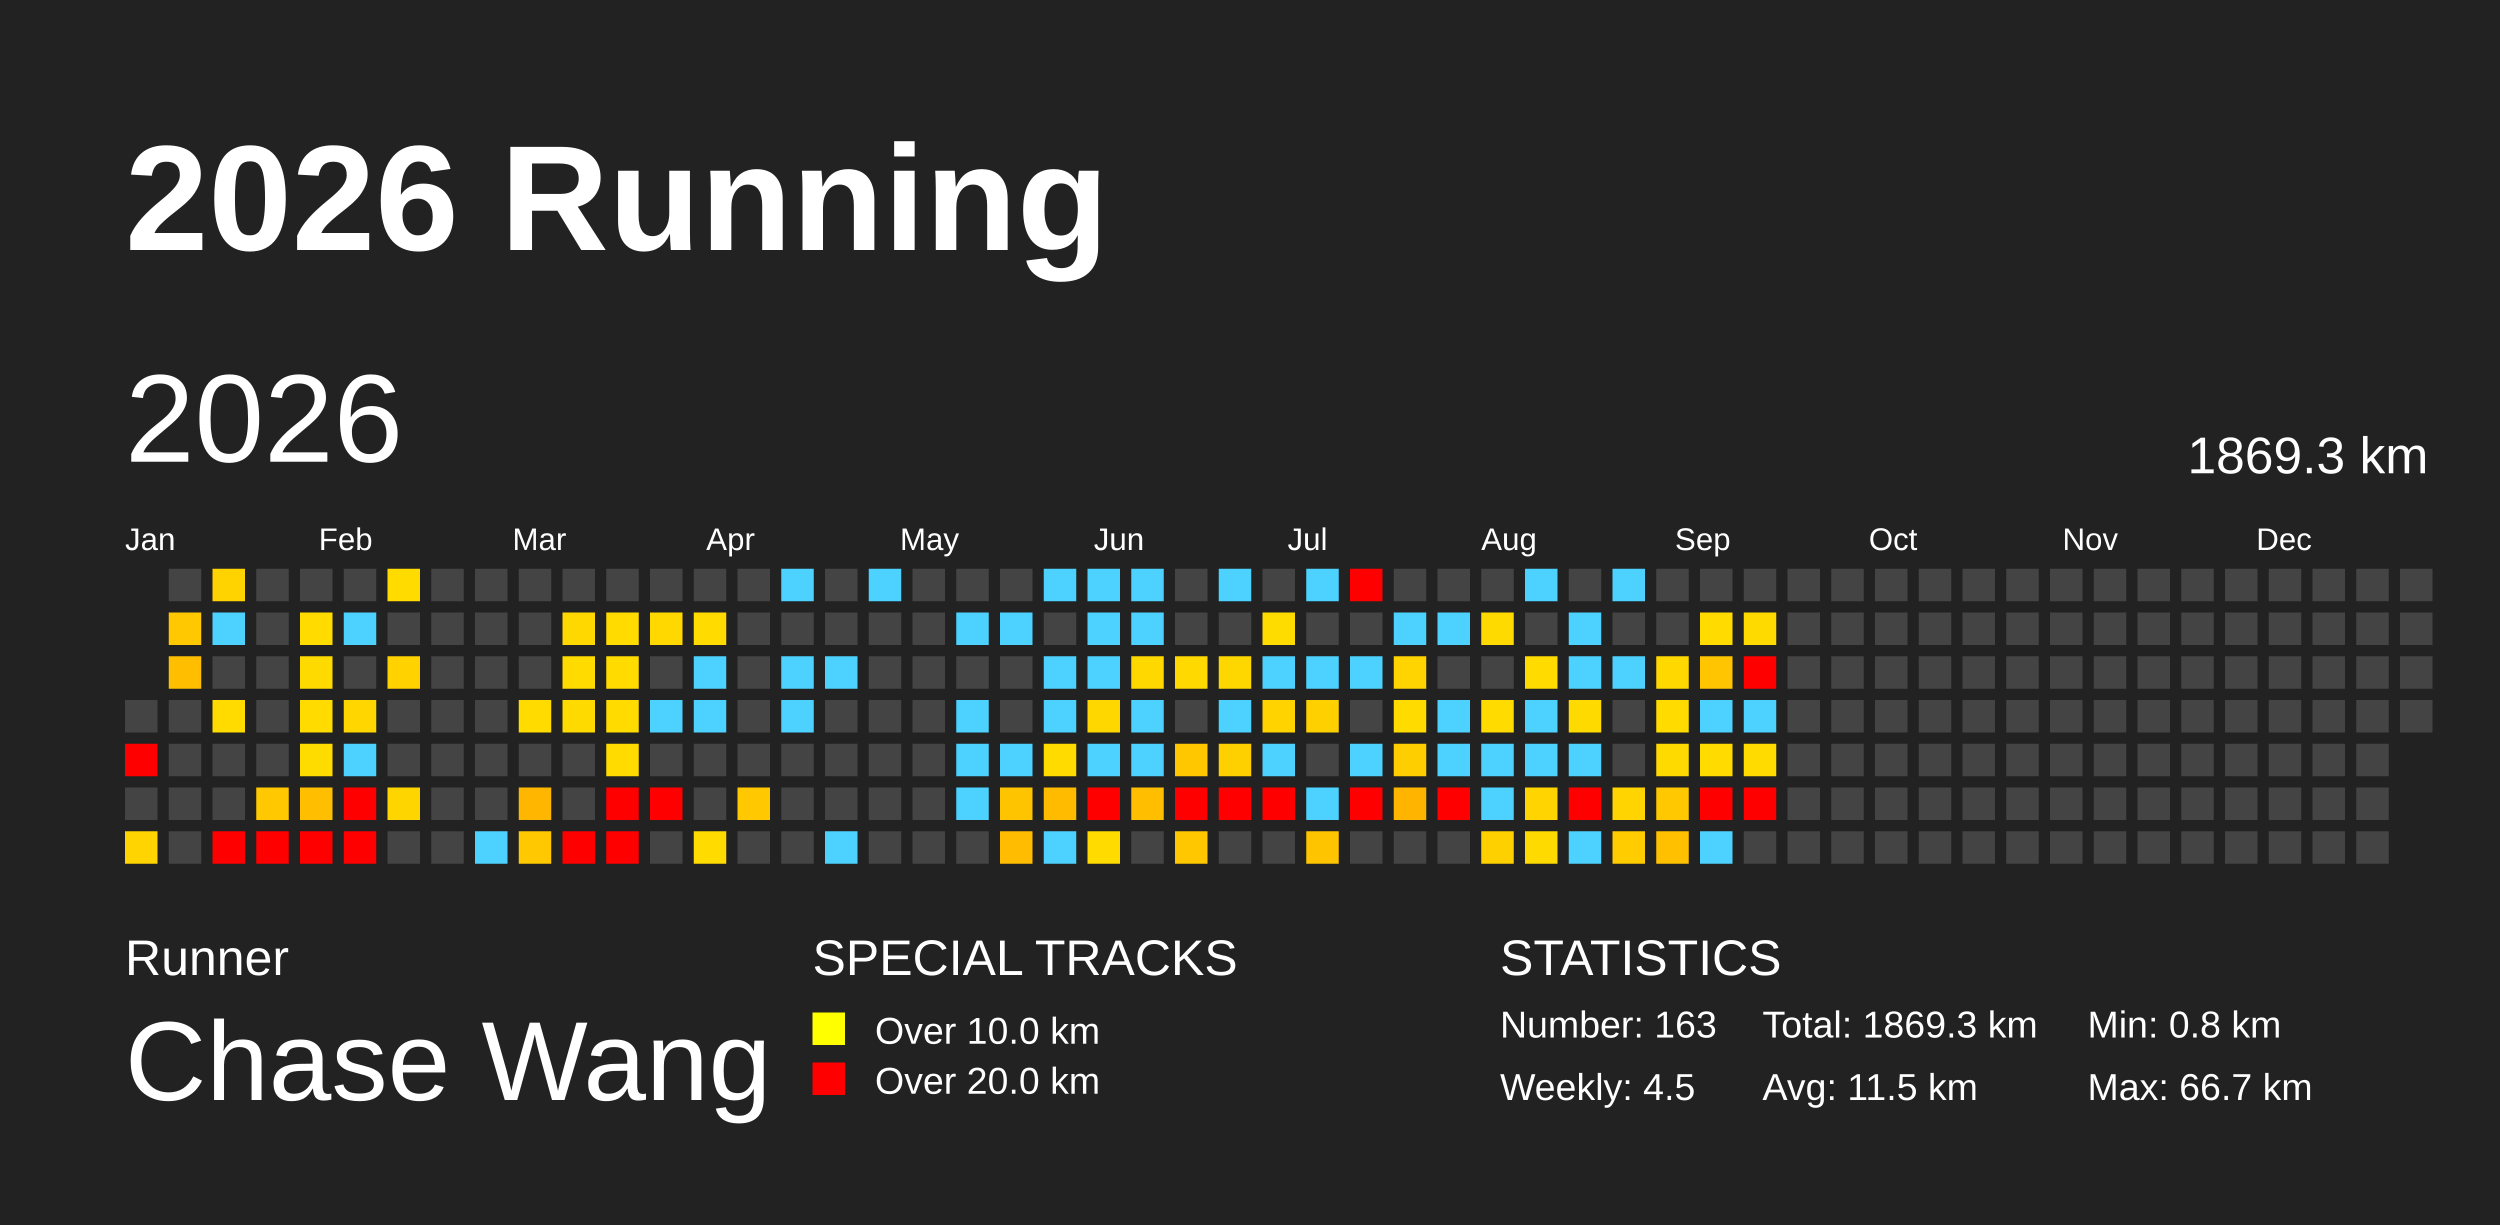
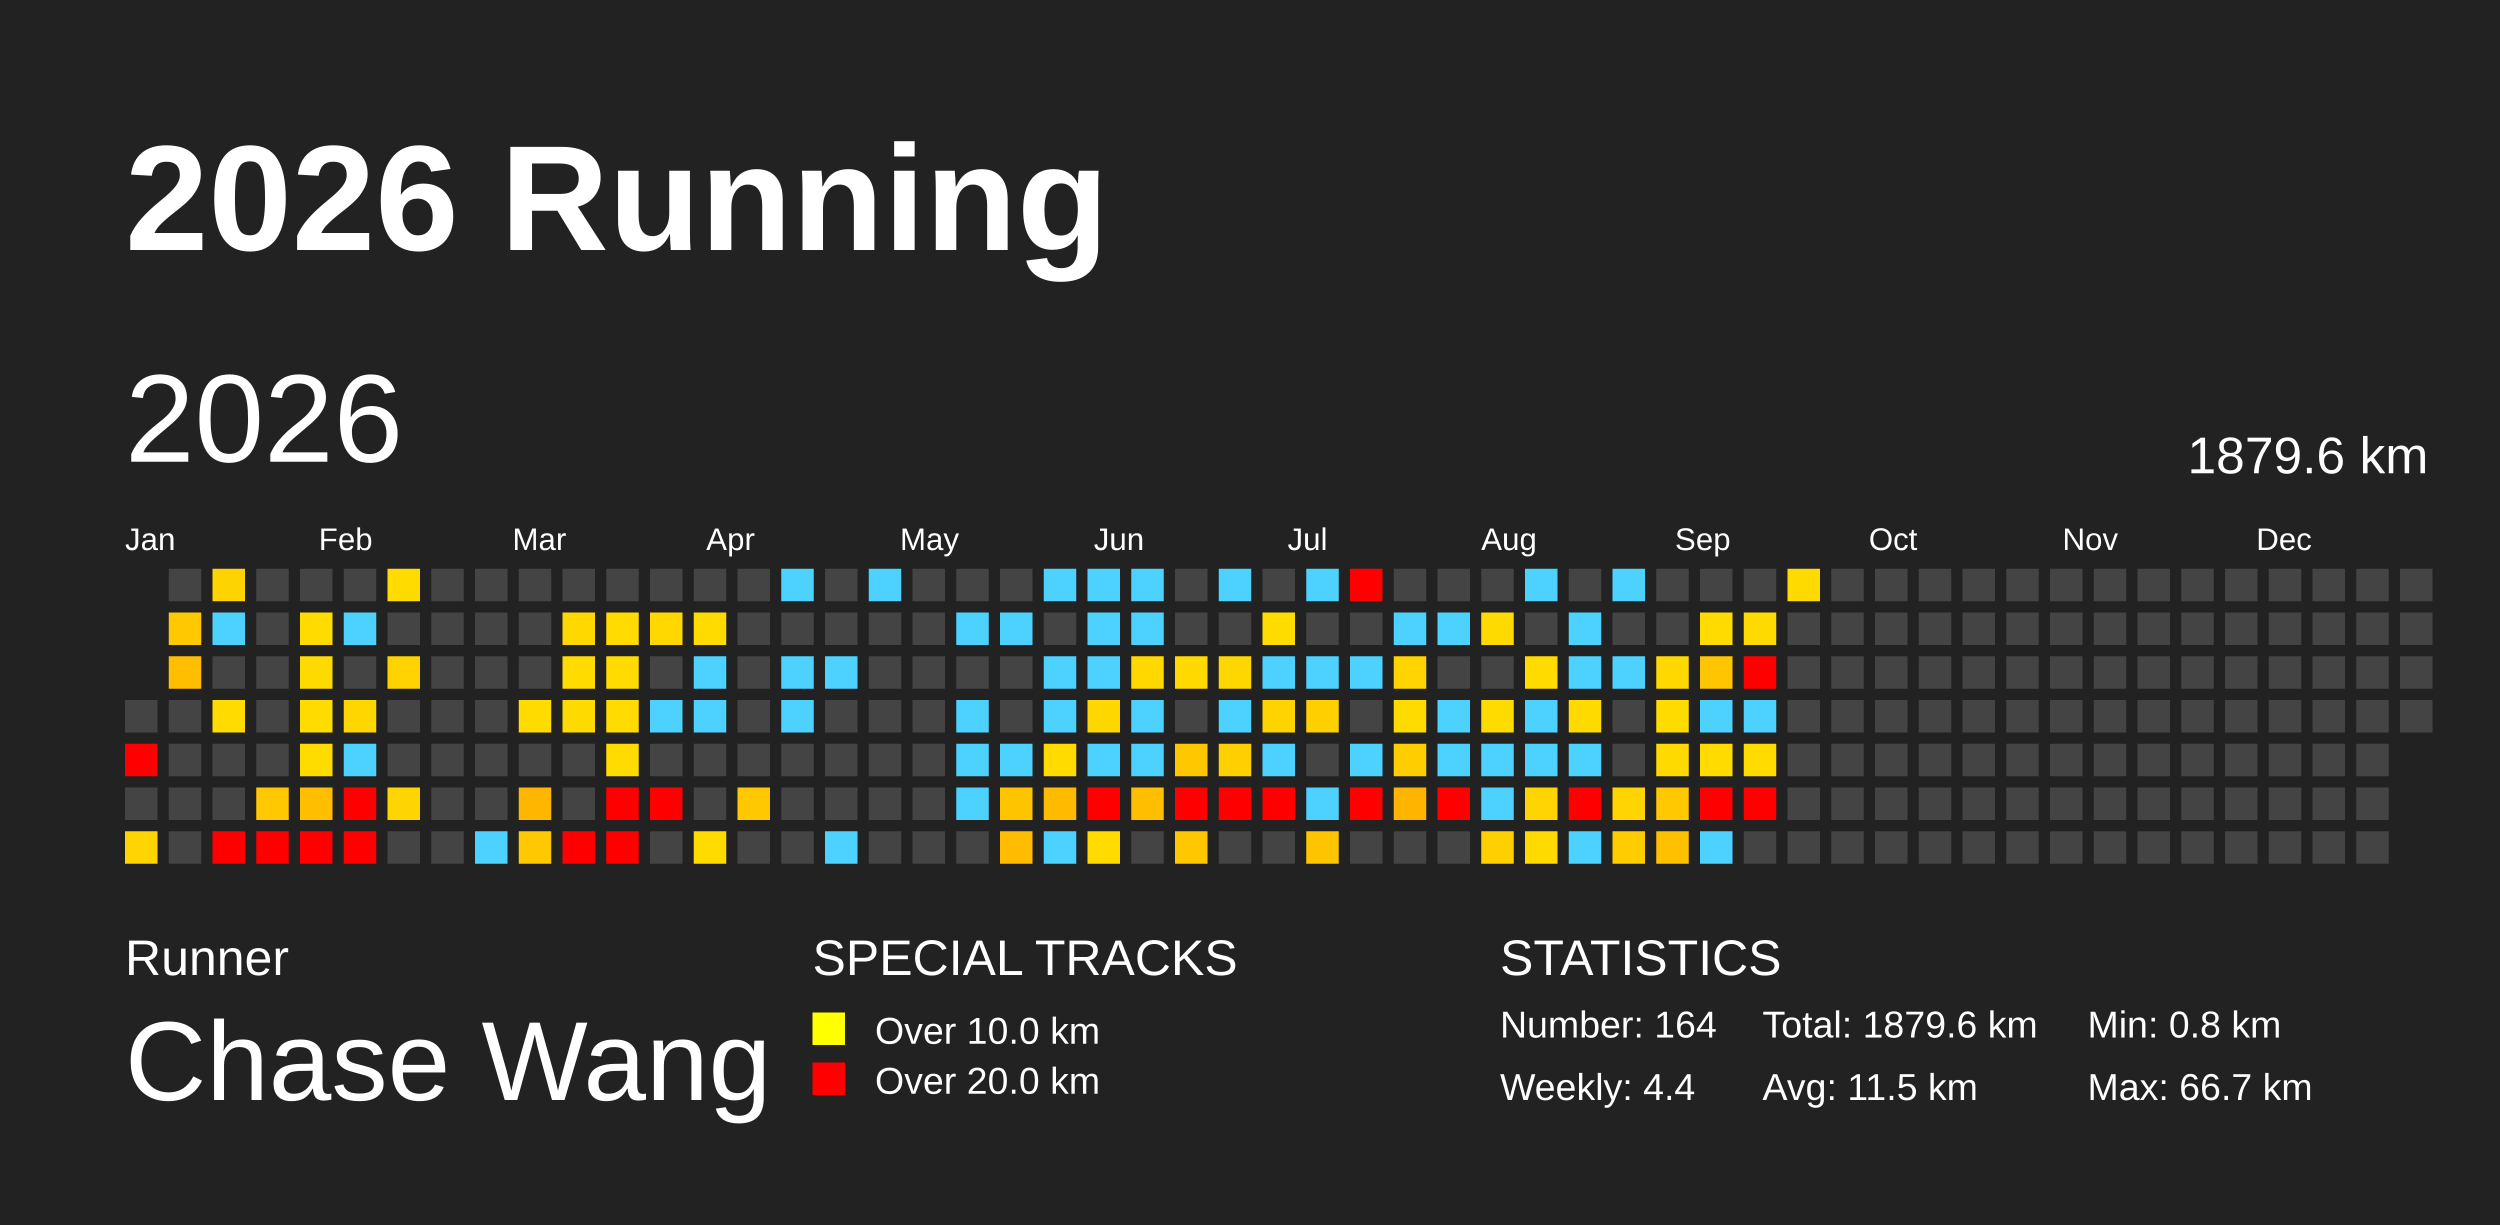
<svg xmlns="http://www.w3.org/2000/svg" baseProfile="full" height="98mm" version="1.1" viewBox="0,0,200,98" width="200mm">
  <defs>
    <pattern height="2" id="indoor-stripe" patternUnits="userSpaceOnUse" width="2">
      <line stroke="white" stroke-opacity="0.45" stroke-width="0.5" x1="0" x2="2" y1="2" y2="0" />
    </pattern>
  </defs>
  <rect fill="#222222" height="98" width="200" x="0" y="0" />
  <text fill="#FFFFFF" style="font-size:12px; font-family:Arial; font-weight:bold;" x="10" y="20">2026 Running</text>
  <text fill="#FFFFFF" style="font-size:4px; font-family:Arial" x="10" y="78">Runner</text>
  <text fill="#FFFFFF" style="font-size:9px; font-family:Arial" x="10" y="88">Chase Wang</text>
  <text fill="#FFFFFF" style="font-size:4px; font-family:Arial" x="65" y="78">SPECIAL TRACKS</text>
  <rect fill="yellow" height="2.6" width="2.6" x="65" y="81" />
  <text fill="#FFFFFF" style="font-size:3px; font-family:Arial" x="70" y="83.5">Over 10.0 km</text>
  <rect fill="red" height="2.6" width="2.6" x="65" y="85" />
  <text fill="#FFFFFF" style="font-size:3px; font-family:Arial" x="70" y="87.5">Over 20.0 km</text>
  <text fill="#FFFFFF" style="font-size:4px; font-family:Arial" x="120" y="78">STATISTICS</text>
-   <text fill="#FFFFFF" style="font-size:3px; font-family:Arial" x="120" y="83">Number: 163</text>
-   <text fill="#FFFFFF" style="font-size:3px; font-family:Arial" x="120" y="88">Weekly: 4.5</text>
-   <text fill="#FFFFFF" style="font-size:3px; font-family:Arial" x="141" y="83">Total: 1869.3 km</text>
+   <text fill="#FFFFFF" style="font-size:3px; font-family:Arial" x="120" y="83">Number: 164</text>
+   <text fill="#FFFFFF" style="font-size:3px; font-family:Arial" x="120" y="88">Weekly: 4.4</text>
+   <text fill="#FFFFFF" style="font-size:3px; font-family:Arial" x="141" y="83">Total: 1879.6 km</text>
  <text fill="#FFFFFF" style="font-size:3px; font-family:Arial" x="141" y="88">Avg: 11.5 km</text>
  <text fill="#FFFFFF" style="font-size:3px; font-family:Arial" x="167" y="83">Min: 0.8 km</text>
  <text fill="#FFFFFF" style="font-size:3px; font-family:Arial" x="167" y="88">Max: 66.7 km</text>
  <text dominant-baseline="hanging" fill="#FFFFFF" style="font-size:10.0px; font-family:Arial;" x="10" y="30">2026</text>
-   <text dominant-baseline="hanging" fill="#FFFFFF" style="font-size:4.125px; font-family:Arial;" x="175" y="35">1869.3 km</text>
+   <text dominant-baseline="hanging" fill="#FFFFFF" style="font-size:4.125px; font-family:Arial;" x="175" y="35">1879.6 km</text>
  <text fill="#FFFFFF" style="font-size:2.5px; font-family:Arial" x="10.0" y="44">Jan</text>
  <text fill="#FFFFFF" style="font-size:2.5px; font-family:Arial" x="25.5" y="44">Feb</text>
  <text fill="#FFFFFF" style="font-size:2.5px; font-family:Arial" x="41.0" y="44">Mar</text>
  <text fill="#FFFFFF" style="font-size:2.5px; font-family:Arial" x="56.5" y="44">Apr</text>
  <text fill="#FFFFFF" style="font-size:2.5px; font-family:Arial" x="72.0" y="44">May</text>
  <text fill="#FFFFFF" style="font-size:2.5px; font-family:Arial" x="87.5" y="44">Jun</text>
  <text fill="#FFFFFF" style="font-size:2.5px; font-family:Arial" x="103.0" y="44">Jul</text>
  <text fill="#FFFFFF" style="font-size:2.5px; font-family:Arial" x="118.5" y="44">Aug</text>
  <text fill="#FFFFFF" style="font-size:2.5px; font-family:Arial" x="134.0" y="44">Sep</text>
  <text fill="#FFFFFF" style="font-size:2.5px; font-family:Arial" x="149.5" y="44">Oct</text>
  <text fill="#FFFFFF" style="font-size:2.5px; font-family:Arial" x="165.0" y="44">Nov</text>
  <text fill="#FFFFFF" style="font-size:2.5px; font-family:Arial" x="180.5" y="44">Dec</text>
  <rect fill="#444444" height="2.6" width="2.6" x="10.0" y="56.0" />
  <rect fill="red" height="2.6" width="2.6" x="10.0" y="59.5" />
  <rect fill="#444444" height="2.6" width="2.6" x="10.0" y="63.0" />
  <rect fill="#ffd400" height="2.6" width="2.6" x="10.0" y="66.5" />
  <rect fill="#444444" height="2.6" width="2.6" x="13.5" y="45.5" />
  <rect fill="#ffc800" height="2.6" width="2.6" x="13.5" y="49.0" />
  <rect fill="#ffbf00" height="2.6" width="2.6" x="13.5" y="52.5" />
  <rect fill="#444444" height="2.6" width="2.6" x="13.5" y="56.0" />
  <rect fill="#444444" height="2.6" width="2.6" x="13.5" y="59.5" />
  <rect fill="#444444" height="2.6" width="2.6" x="13.5" y="63.0" />
  <rect fill="#444444" height="2.6" width="2.6" x="13.5" y="66.5" />
  <rect fill="#ffd300" height="2.6" width="2.6" x="17.0" y="45.5" />
  <rect fill="#4dd2ff" height="2.6" width="2.6" x="17.0" y="49.0" />
  <rect fill="#444444" height="2.6" width="2.6" x="17.0" y="52.5" />
  <rect fill="#ffdb00" height="2.6" width="2.6" x="17.0" y="56.0" />
  <rect fill="#444444" height="2.6" width="2.6" x="17.0" y="59.5" />
  <rect fill="#444444" height="2.6" width="2.6" x="17.0" y="63.0" />
  <rect fill="red" height="2.6" width="2.6" x="17.0" y="66.5" />
  <rect fill="#444444" height="2.6" width="2.6" x="20.5" y="45.5" />
  <rect fill="#444444" height="2.6" width="2.6" x="20.5" y="49.0" />
  <rect fill="#444444" height="2.6" width="2.6" x="20.5" y="52.5" />
  <rect fill="#444444" height="2.6" width="2.6" x="20.5" y="56.0" />
  <rect fill="#444444" height="2.6" width="2.6" x="20.5" y="59.5" />
  <rect fill="#ffc800" height="2.6" width="2.6" x="20.5" y="63.0" />
  <rect fill="red" height="2.6" width="2.6" x="20.5" y="66.5" />
  <rect fill="#444444" height="2.6" width="2.6" x="24.0" y="45.5" />
  <rect fill="#ffdb00" height="2.6" width="2.6" x="24.0" y="49.0" />
  <rect fill="#ffda00" height="2.6" width="2.6" x="24.0" y="52.5" />
  <rect fill="#ffdb00" height="2.6" width="2.6" x="24.0" y="56.0" />
  <rect fill="#ffdc00" height="2.6" width="2.6" x="24.0" y="59.5" />
  <rect fill="#ffbe00" height="2.6" width="2.6" x="24.0" y="63.0" />
  <rect fill="red" height="2.6" width="2.6" x="24.0" y="66.5" />
  <rect fill="#444444" height="2.6" width="2.6" x="27.5" y="45.5" />
  <rect fill="#4dd2ff" height="2.6" width="2.6" x="27.5" y="49.0" />
  <rect fill="#444444" height="2.6" width="2.6" x="27.5" y="52.5" />
  <rect fill="#ffd600" height="2.6" width="2.6" x="27.5" y="56.0" />
  <rect fill="#4dd2ff" height="2.6" width="2.6" x="27.5" y="59.5" />
  <rect fill="red" height="2.6" width="2.6" x="27.5" y="63.0" />
  <rect fill="red" height="2.6" width="2.6" x="27.5" y="66.5" />
  <rect fill="#ffdb00" height="2.6" width="2.6" x="31.0" y="45.5" />
  <rect fill="#444444" height="2.6" width="2.6" x="31.0" y="49.0" />
  <rect fill="#ffd200" height="2.6" width="2.6" x="31.0" y="52.5" />
  <rect fill="#444444" height="2.6" width="2.6" x="31.0" y="56.0" />
  <rect fill="#444444" height="2.6" width="2.6" x="31.0" y="59.5" />
  <rect fill="#ffd500" height="2.6" width="2.6" x="31.0" y="63.0" />
  <rect fill="#444444" height="2.6" width="2.6" x="31.0" y="66.5" />
  <rect fill="#444444" height="2.6" width="2.6" x="34.5" y="45.5" />
  <rect fill="#444444" height="2.6" width="2.6" x="34.5" y="49.0" />
  <rect fill="#444444" height="2.6" width="2.6" x="34.5" y="52.5" />
  <rect fill="#444444" height="2.6" width="2.6" x="34.5" y="56.0" />
  <rect fill="#444444" height="2.6" width="2.6" x="34.5" y="59.5" />
  <rect fill="#444444" height="2.6" width="2.6" x="34.5" y="63.0" />
  <rect fill="#444444" height="2.6" width="2.6" x="34.5" y="66.5" />
  <rect fill="#444444" height="2.6" width="2.6" x="38.0" y="45.5" />
  <rect fill="#444444" height="2.6" width="2.6" x="38.0" y="49.0" />
  <rect fill="#444444" height="2.6" width="2.6" x="38.0" y="52.5" />
  <rect fill="#444444" height="2.6" width="2.6" x="38.0" y="56.0" />
  <rect fill="#444444" height="2.6" width="2.6" x="38.0" y="59.5" />
  <rect fill="#444444" height="2.6" width="2.6" x="38.0" y="63.0" />
  <rect fill="#4dd2ff" height="2.6" width="2.6" x="38.0" y="66.5" />
  <rect fill="#444444" height="2.6" width="2.6" x="41.5" y="45.5" />
  <rect fill="#444444" height="2.6" width="2.6" x="41.5" y="49.0" />
  <rect fill="#444444" height="2.6" width="2.6" x="41.5" y="52.5" />
  <rect fill="#ffdb00" height="2.6" width="2.6" x="41.5" y="56.0" />
  <rect fill="#444444" height="2.6" width="2.6" x="41.5" y="59.5" />
  <rect fill="#ffb600" height="2.6" width="2.6" x="41.5" y="63.0" />
  <rect fill="#ffc800" height="2.6" width="2.6" x="41.5" y="66.5" />
  <rect fill="#444444" height="2.6" width="2.6" x="45.0" y="45.5" />
  <rect fill="#ffd800" height="2.6" width="2.6" x="45.0" y="49.0" />
  <rect fill="#ffdb00" height="2.6" width="2.6" x="45.0" y="52.5" />
  <rect fill="#ffda00" height="2.6" width="2.6" x="45.0" y="56.0" />
  <rect fill="#444444" height="2.6" width="2.6" x="45.0" y="59.5" />
  <rect fill="#444444" height="2.6" width="2.6" x="45.0" y="63.0" />
  <rect fill="red" height="2.6" width="2.6" x="45.0" y="66.5" />
  <rect fill="#444444" height="2.6" width="2.6" x="48.5" y="45.5" />
  <rect fill="#ffdb00" height="2.6" width="2.6" x="48.5" y="49.0" />
  <rect fill="#ffdb00" height="2.6" width="2.6" x="48.5" y="52.5" />
  <rect fill="#ffdb00" height="2.6" width="2.6" x="48.5" y="56.0" />
  <rect fill="#ffdb00" height="2.6" width="2.6" x="48.5" y="59.5" />
  <rect fill="red" height="2.6" width="2.6" x="48.5" y="63.0" />
  <rect fill="red" height="2.6" width="2.6" x="48.5" y="66.5" />
  <rect fill="#444444" height="2.6" width="2.6" x="52.0" y="45.5" />
  <rect fill="#ffd800" height="2.6" width="2.6" x="52.0" y="49.0" />
  <rect fill="#444444" height="2.6" width="2.6" x="52.0" y="52.5" />
  <rect fill="#4dd2ff" height="2.6" width="2.6" x="52.0" y="56.0" />
  <rect fill="#444444" height="2.6" width="2.6" x="52.0" y="59.5" />
  <rect fill="red" height="2.6" width="2.6" x="52.0" y="63.0" />
  <rect fill="#444444" height="2.6" width="2.6" x="52.0" y="66.5" />
  <rect fill="#444444" height="2.6" width="2.6" x="55.5" y="45.5" />
  <rect fill="#ffdb00" height="2.6" width="2.6" x="55.5" y="49.0" />
  <rect fill="#4dd2ff" height="2.6" width="2.6" x="55.5" y="52.5" />
  <rect fill="#4dd2ff" height="2.6" width="2.6" x="55.5" y="56.0" />
  <rect fill="#444444" height="2.6" width="2.6" x="55.5" y="59.5" />
  <rect fill="#444444" height="2.6" width="2.6" x="55.5" y="63.0" />
  <rect fill="#ffdb00" height="2.6" width="2.6" x="55.5" y="66.5" />
  <rect fill="#444444" height="2.6" width="2.6" x="59.0" y="45.5" />
  <rect fill="#444444" height="2.6" width="2.6" x="59.0" y="49.0" />
  <rect fill="#444444" height="2.6" width="2.6" x="59.0" y="52.5" />
  <rect fill="#444444" height="2.6" width="2.6" x="59.0" y="56.0" />
  <rect fill="#444444" height="2.6" width="2.6" x="59.0" y="59.5" />
  <rect fill="#ffc800" height="2.6" width="2.6" x="59.0" y="63.0" />
  <rect fill="#444444" height="2.6" width="2.6" x="59.0" y="66.5" />
  <rect fill="#4dd2ff" height="2.6" width="2.6" x="62.5" y="45.5" />
  <rect fill="#444444" height="2.6" width="2.6" x="62.5" y="49.0" />
  <rect fill="#4dd2ff" height="2.6" width="2.6" x="62.5" y="52.5" />
  <rect fill="#4dd2ff" height="2.6" width="2.6" x="62.5" y="56.0" />
  <rect fill="#444444" height="2.6" width="2.6" x="62.5" y="59.5" />
  <rect fill="#444444" height="2.6" width="2.6" x="62.5" y="63.0" />
  <rect fill="#444444" height="2.6" width="2.6" x="62.5" y="66.5" />
  <rect fill="#444444" height="2.6" width="2.6" x="66.0" y="45.5" />
  <rect fill="#444444" height="2.6" width="2.6" x="66.0" y="49.0" />
  <rect fill="#4dd2ff" height="2.6" width="2.6" x="66.0" y="52.5" />
  <rect fill="#444444" height="2.6" width="2.6" x="66.0" y="56.0" />
  <rect fill="#444444" height="2.6" width="2.6" x="66.0" y="59.5" />
  <rect fill="#444444" height="2.6" width="2.6" x="66.0" y="63.0" />
  <rect fill="#4dd2ff" height="2.6" width="2.6" x="66.0" y="66.5" />
  <rect fill="#4dd2ff" height="2.6" width="2.6" x="69.5" y="45.5" />
  <rect fill="#444444" height="2.6" width="2.6" x="69.5" y="49.0" />
  <rect fill="#444444" height="2.6" width="2.6" x="69.5" y="52.5" />
  <rect fill="#444444" height="2.6" width="2.6" x="69.5" y="56.0" />
  <rect fill="#444444" height="2.6" width="2.6" x="69.5" y="59.5" />
  <rect fill="#444444" height="2.6" width="2.6" x="69.5" y="63.0" />
  <rect fill="#444444" height="2.6" width="2.6" x="69.5" y="66.5" />
  <rect fill="#444444" height="2.6" width="2.6" x="73.0" y="45.5" />
  <rect fill="#444444" height="2.6" width="2.6" x="73.0" y="49.0" />
  <rect fill="#444444" height="2.6" width="2.6" x="73.0" y="52.5" />
  <rect fill="#444444" height="2.6" width="2.6" x="73.0" y="56.0" />
  <rect fill="#444444" height="2.6" width="2.6" x="73.0" y="59.5" />
  <rect fill="#444444" height="2.6" width="2.6" x="73.0" y="63.0" />
  <rect fill="#444444" height="2.6" width="2.6" x="73.0" y="66.5" />
  <rect fill="#444444" height="2.6" width="2.6" x="76.5" y="45.5" />
  <rect fill="#4dd2ff" height="2.6" width="2.6" x="76.5" y="49.0" />
  <rect fill="#444444" height="2.6" width="2.6" x="76.5" y="52.5" />
  <rect fill="#4dd2ff" height="2.6" width="2.6" x="76.5" y="56.0" />
  <rect fill="#4dd2ff" height="2.6" width="2.6" x="76.5" y="59.5" />
  <rect fill="#4dd2ff" height="2.6" width="2.6" x="76.5" y="63.0" />
  <rect fill="#444444" height="2.6" width="2.6" x="76.5" y="66.5" />
  <rect fill="#444444" height="2.6" width="2.6" x="80.0" y="45.5" />
  <rect fill="#4dd2ff" height="2.6" width="2.6" x="80.0" y="49.0" />
  <rect fill="#444444" height="2.6" width="2.6" x="80.0" y="52.5" />
  <rect fill="#444444" height="2.6" width="2.6" x="80.0" y="56.0" />
  <rect fill="#4dd2ff" height="2.6" width="2.6" x="80.0" y="59.5" />
  <rect fill="#ffc400" height="2.6" width="2.6" x="80.0" y="63.0" />
  <rect fill="#ffbc00" height="2.6" width="2.6" x="80.0" y="66.5" />
  <rect fill="#4dd2ff" height="2.6" width="2.6" x="83.5" y="45.5" />
  <rect fill="#444444" height="2.6" width="2.6" x="83.5" y="49.0" />
  <rect fill="#4dd2ff" height="2.6" width="2.6" x="83.5" y="52.5" />
  <rect fill="#4dd2ff" height="2.6" width="2.6" x="83.5" y="56.0" />
  <rect fill="#ffdb00" height="2.6" width="2.6" x="83.5" y="59.5" />
  <rect fill="#ffbb00" height="2.6" width="2.6" x="83.5" y="63.0" />
  <rect fill="#4dd2ff" height="2.6" width="2.6" x="83.5" y="66.5" />
  <rect fill="#4dd2ff" height="2.6" width="2.6" x="87.0" y="45.5" />
  <rect fill="#4dd2ff" height="2.6" width="2.6" x="87.0" y="49.0" />
  <rect fill="#4dd2ff" height="2.6" width="2.6" x="87.0" y="52.5" />
  <rect fill="#ffd700" height="2.6" width="2.6" x="87.0" y="56.0" />
  <rect fill="#4dd2ff" height="2.6" width="2.6" x="87.0" y="59.5" />
  <rect fill="red" height="2.6" width="2.6" x="87.0" y="63.0" />
  <rect fill="#ffdb00" height="2.6" width="2.6" x="87.0" y="66.5" />
  <rect fill="#4dd2ff" height="2.6" width="2.6" x="90.5" y="45.5" />
  <rect fill="#4dd2ff" height="2.6" width="2.6" x="90.5" y="49.0" />
  <rect fill="#ffd800" height="2.6" width="2.6" x="90.5" y="52.5" />
  <rect fill="#4dd2ff" height="2.6" width="2.6" x="90.5" y="56.0" />
  <rect fill="#4dd2ff" height="2.6" width="2.6" x="90.5" y="59.5" />
  <rect fill="#ffbe00" height="2.6" width="2.6" x="90.5" y="63.0" />
  <rect fill="#444444" height="2.6" width="2.6" x="90.5" y="66.5" />
  <rect fill="#444444" height="2.6" width="2.6" x="94.0" y="45.5" />
  <rect fill="#444444" height="2.6" width="2.6" x="94.0" y="49.0" />
  <rect fill="#ffd900" height="2.6" width="2.6" x="94.0" y="52.5" />
  <rect fill="#444444" height="2.6" width="2.6" x="94.0" y="56.0" />
  <rect fill="#ffc700" height="2.6" width="2.6" x="94.0" y="59.5" />
  <rect fill="red" height="2.6" width="2.6" x="94.0" y="63.0" />
  <rect fill="#ffc700" height="2.6" width="2.6" x="94.0" y="66.5" />
  <rect fill="#4dd2ff" height="2.6" width="2.6" x="97.5" y="45.5" />
  <rect fill="#444444" height="2.6" width="2.6" x="97.5" y="49.0" />
  <rect fill="#ffd700" height="2.6" width="2.6" x="97.5" y="52.5" />
  <rect fill="#4dd2ff" height="2.6" width="2.6" x="97.5" y="56.0" />
  <rect fill="#ffd000" height="2.6" width="2.6" x="97.5" y="59.5" />
  <rect fill="red" height="2.6" width="2.6" x="97.5" y="63.0" />
  <rect fill="#444444" height="2.6" width="2.6" x="97.5" y="66.5" />
  <rect fill="#444444" height="2.6" width="2.6" x="101.0" y="45.5" />
  <rect fill="#ffdc00" height="2.6" width="2.6" x="101.0" y="49.0" />
  <rect fill="#4dd2ff" height="2.6" width="2.6" x="101.0" y="52.5" />
  <rect fill="#ffd300" height="2.6" width="2.6" x="101.0" y="56.0" />
  <rect fill="#4dd2ff" height="2.6" width="2.6" x="101.0" y="59.5" />
  <rect fill="red" height="2.6" width="2.6" x="101.0" y="63.0" />
  <rect fill="#444444" height="2.6" width="2.6" x="101.0" y="66.5" />
  <rect fill="#4dd2ff" height="2.6" width="2.6" x="104.5" y="45.5" />
  <rect fill="#444444" height="2.6" width="2.6" x="104.5" y="49.0" />
  <rect fill="#4dd2ff" height="2.6" width="2.6" x="104.5" y="52.5" />
  <rect fill="#ffd000" height="2.6" width="2.6" x="104.5" y="56.0" />
  <rect fill="#444444" height="2.6" width="2.6" x="104.5" y="59.5" />
  <rect fill="#4dd2ff" height="2.6" width="2.6" x="104.5" y="63.0" />
  <rect fill="#ffc400" height="2.6" width="2.6" x="104.5" y="66.5" />
  <rect fill="red" height="2.6" width="2.6" x="108.0" y="45.5" />
  <rect fill="#444444" height="2.6" width="2.6" x="108.0" y="49.0" />
  <rect fill="#4dd2ff" height="2.6" width="2.6" x="108.0" y="52.5" />
  <rect fill="#444444" height="2.6" width="2.6" x="108.0" y="56.0" />
  <rect fill="#4dd2ff" height="2.6" width="2.6" x="108.0" y="59.5" />
  <rect fill="red" height="2.6" width="2.6" x="108.0" y="63.0" />
  <rect fill="#444444" height="2.6" width="2.6" x="108.0" y="66.5" />
  <rect fill="#444444" height="2.6" width="2.6" x="111.5" y="45.5" />
  <rect fill="#4dd2ff" height="2.6" width="2.6" x="111.5" y="49.0" />
  <rect fill="#ffd400" height="2.6" width="2.6" x="111.5" y="52.5" />
  <rect fill="#ffdb00" height="2.6" width="2.6" x="111.5" y="56.0" />
  <rect fill="#ffce00" height="2.6" width="2.6" x="111.5" y="59.5" />
  <rect fill="#ffb500" height="2.6" width="2.6" x="111.5" y="63.0" />
  <rect fill="#444444" height="2.6" width="2.6" x="111.5" y="66.5" />
  <rect fill="#444444" height="2.6" width="2.6" x="115.0" y="45.5" />
  <rect fill="#4dd2ff" height="2.6" width="2.6" x="115.0" y="49.0" />
  <rect fill="#444444" height="2.6" width="2.6" x="115.0" y="52.5" />
  <rect fill="#4dd2ff" height="2.6" width="2.6" x="115.0" y="56.0" />
  <rect fill="#4dd2ff" height="2.6" width="2.6" x="115.0" y="59.5" />
  <rect fill="red" height="2.6" width="2.6" x="115.0" y="63.0" />
  <rect fill="#444444" height="2.6" width="2.6" x="115.0" y="66.5" />
  <rect fill="#444444" height="2.6" width="2.6" x="118.5" y="45.5" />
  <rect fill="#ffda00" height="2.6" width="2.6" x="118.5" y="49.0" />
  <rect fill="#444444" height="2.6" width="2.6" x="118.5" y="52.5" />
  <rect fill="#ffdb00" height="2.6" width="2.6" x="118.5" y="56.0" />
  <rect fill="#4dd2ff" height="2.6" width="2.6" x="118.5" y="59.5" />
  <rect fill="#4dd2ff" height="2.6" width="2.6" x="118.5" y="63.0" />
  <rect fill="#ffd000" height="2.6" width="2.6" x="118.5" y="66.5" />
  <rect fill="#4dd2ff" height="2.6" width="2.6" x="122.0" y="45.5" />
  <rect fill="#444444" height="2.6" width="2.6" x="122.0" y="49.0" />
  <rect fill="#ffdb00" height="2.6" width="2.6" x="122.0" y="52.5" />
  <rect fill="#4dd2ff" height="2.6" width="2.6" x="122.0" y="56.0" />
  <rect fill="#4dd2ff" height="2.6" width="2.6" x="122.0" y="59.5" />
  <rect fill="#ffd400" height="2.6" width="2.6" x="122.0" y="63.0" />
  <rect fill="#ffda00" height="2.6" width="2.6" x="122.0" y="66.5" />
  <rect fill="#444444" height="2.6" width="2.6" x="125.5" y="45.5" />
  <rect fill="#4dd2ff" height="2.6" width="2.6" x="125.5" y="49.0" />
  <rect fill="#4dd2ff" height="2.6" width="2.6" x="125.5" y="52.5" />
  <rect fill="#ffda00" height="2.6" width="2.6" x="125.5" y="56.0" />
  <rect fill="#4dd2ff" height="2.6" width="2.6" x="125.5" y="59.5" />
  <rect fill="red" height="2.6" width="2.6" x="125.5" y="63.0" />
  <rect fill="#4dd2ff" height="2.6" width="2.6" x="125.5" y="66.5" />
  <rect fill="#4dd2ff" height="2.6" width="2.6" x="129.0" y="45.5" />
  <rect fill="#444444" height="2.6" width="2.6" x="129.0" y="49.0" />
  <rect fill="#4dd2ff" height="2.6" width="2.6" x="129.0" y="52.5" />
  <rect fill="#444444" height="2.6" width="2.6" x="129.0" y="56.0" />
  <rect fill="#444444" height="2.6" width="2.6" x="129.0" y="59.5" />
  <rect fill="#ffd400" height="2.6" width="2.6" x="129.0" y="63.0" />
  <rect fill="#ffcc00" height="2.6" width="2.6" x="129.0" y="66.5" />
  <rect fill="#444444" height="2.6" width="2.6" x="132.5" y="45.5" />
  <rect fill="#444444" height="2.6" width="2.6" x="132.5" y="49.0" />
  <rect fill="#ffd800" height="2.6" width="2.6" x="132.5" y="52.5" />
  <rect fill="#ffdb00" height="2.6" width="2.6" x="132.5" y="56.0" />
  <rect fill="#ffda00" height="2.6" width="2.6" x="132.5" y="59.5" />
  <rect fill="#ffc800" height="2.6" width="2.6" x="132.5" y="63.0" />
  <rect fill="#ffc000" height="2.6" width="2.6" x="132.5" y="66.5" />
  <rect fill="#444444" height="2.6" width="2.6" x="136.0" y="45.5" />
  <rect fill="#ffdb00" height="2.6" width="2.6" x="136.0" y="49.0" />
  <rect fill="#ffc500" height="2.6" width="2.6" x="136.0" y="52.5" />
  <rect fill="#4dd2ff" height="2.6" width="2.6" x="136.0" y="56.0" />
  <rect fill="#ffdb00" height="2.6" width="2.6" x="136.0" y="59.5" />
  <rect fill="red" height="2.6" width="2.6" x="136.0" y="63.0" />
  <rect fill="#4dd2ff" height="2.6" width="2.6" x="136.0" y="66.5" />
  <rect fill="#444444" height="2.6" width="2.6" x="139.5" y="45.5" />
  <rect fill="#ffda00" height="2.6" width="2.6" x="139.5" y="49.0" />
  <rect fill="red" height="2.6" width="2.6" x="139.5" y="52.5" />
  <rect fill="#4dd2ff" height="2.6" width="2.6" x="139.5" y="56.0" />
  <rect fill="#ffdb00" height="2.6" width="2.6" x="139.5" y="59.5" />
  <rect fill="red" height="2.6" width="2.6" x="139.5" y="63.0" />
  <rect fill="#444444" height="2.6" width="2.6" x="139.5" y="66.5" />
-   <rect fill="#444444" height="2.6" width="2.6" x="143.0" y="45.5" />
+   <rect fill="#ffda00" height="2.6" width="2.6" x="143.0" y="45.5" />
  <rect fill="#444444" height="2.6" width="2.6" x="143.0" y="49.0" />
  <rect fill="#444444" height="2.6" width="2.6" x="143.0" y="52.5" />
  <rect fill="#444444" height="2.6" width="2.6" x="143.0" y="56.0" />
  <rect fill="#444444" height="2.6" width="2.6" x="143.0" y="59.5" />
  <rect fill="#444444" height="2.6" width="2.6" x="143.0" y="63.0" />
  <rect fill="#444444" height="2.6" width="2.6" x="143.0" y="66.5" />
  <rect fill="#444444" height="2.6" width="2.6" x="146.5" y="45.5" />
  <rect fill="#444444" height="2.6" width="2.6" x="146.5" y="49.0" />
  <rect fill="#444444" height="2.6" width="2.6" x="146.5" y="52.5" />
  <rect fill="#444444" height="2.6" width="2.6" x="146.5" y="56.0" />
  <rect fill="#444444" height="2.6" width="2.6" x="146.5" y="59.5" />
  <rect fill="#444444" height="2.6" width="2.6" x="146.5" y="63.0" />
  <rect fill="#444444" height="2.6" width="2.6" x="146.5" y="66.5" />
  <rect fill="#444444" height="2.6" width="2.6" x="150.0" y="45.5" />
  <rect fill="#444444" height="2.6" width="2.6" x="150.0" y="49.0" />
  <rect fill="#444444" height="2.6" width="2.6" x="150.0" y="52.5" />
  <rect fill="#444444" height="2.6" width="2.6" x="150.0" y="56.0" />
  <rect fill="#444444" height="2.6" width="2.6" x="150.0" y="59.5" />
  <rect fill="#444444" height="2.6" width="2.6" x="150.0" y="63.0" />
  <rect fill="#444444" height="2.6" width="2.6" x="150.0" y="66.5" />
  <rect fill="#444444" height="2.6" width="2.6" x="153.5" y="45.5" />
  <rect fill="#444444" height="2.6" width="2.6" x="153.5" y="49.0" />
  <rect fill="#444444" height="2.6" width="2.6" x="153.5" y="52.5" />
  <rect fill="#444444" height="2.6" width="2.6" x="153.5" y="56.0" />
  <rect fill="#444444" height="2.6" width="2.6" x="153.5" y="59.5" />
  <rect fill="#444444" height="2.6" width="2.6" x="153.5" y="63.0" />
  <rect fill="#444444" height="2.6" width="2.6" x="153.5" y="66.5" />
  <rect fill="#444444" height="2.6" width="2.6" x="157.0" y="45.5" />
  <rect fill="#444444" height="2.6" width="2.6" x="157.0" y="49.0" />
  <rect fill="#444444" height="2.6" width="2.6" x="157.0" y="52.5" />
  <rect fill="#444444" height="2.6" width="2.6" x="157.0" y="56.0" />
  <rect fill="#444444" height="2.6" width="2.6" x="157.0" y="59.5" />
  <rect fill="#444444" height="2.6" width="2.6" x="157.0" y="63.0" />
  <rect fill="#444444" height="2.6" width="2.6" x="157.0" y="66.5" />
  <rect fill="#444444" height="2.6" width="2.6" x="160.5" y="45.5" />
  <rect fill="#444444" height="2.6" width="2.6" x="160.5" y="49.0" />
  <rect fill="#444444" height="2.6" width="2.6" x="160.5" y="52.5" />
  <rect fill="#444444" height="2.6" width="2.6" x="160.5" y="56.0" />
  <rect fill="#444444" height="2.6" width="2.6" x="160.5" y="59.5" />
  <rect fill="#444444" height="2.6" width="2.6" x="160.5" y="63.0" />
  <rect fill="#444444" height="2.6" width="2.6" x="160.5" y="66.5" />
  <rect fill="#444444" height="2.6" width="2.6" x="164.0" y="45.5" />
  <rect fill="#444444" height="2.6" width="2.6" x="164.0" y="49.0" />
  <rect fill="#444444" height="2.6" width="2.6" x="164.0" y="52.5" />
  <rect fill="#444444" height="2.6" width="2.6" x="164.0" y="56.0" />
  <rect fill="#444444" height="2.6" width="2.6" x="164.0" y="59.5" />
  <rect fill="#444444" height="2.6" width="2.6" x="164.0" y="63.0" />
  <rect fill="#444444" height="2.6" width="2.6" x="164.0" y="66.5" />
  <rect fill="#444444" height="2.6" width="2.6" x="167.5" y="45.5" />
  <rect fill="#444444" height="2.6" width="2.6" x="167.5" y="49.0" />
  <rect fill="#444444" height="2.6" width="2.6" x="167.5" y="52.5" />
  <rect fill="#444444" height="2.6" width="2.6" x="167.5" y="56.0" />
  <rect fill="#444444" height="2.6" width="2.6" x="167.5" y="59.5" />
  <rect fill="#444444" height="2.6" width="2.6" x="167.5" y="63.0" />
  <rect fill="#444444" height="2.6" width="2.6" x="167.5" y="66.5" />
  <rect fill="#444444" height="2.6" width="2.6" x="171.0" y="45.5" />
  <rect fill="#444444" height="2.6" width="2.6" x="171.0" y="49.0" />
  <rect fill="#444444" height="2.6" width="2.6" x="171.0" y="52.5" />
  <rect fill="#444444" height="2.6" width="2.6" x="171.0" y="56.0" />
  <rect fill="#444444" height="2.6" width="2.6" x="171.0" y="59.5" />
  <rect fill="#444444" height="2.6" width="2.6" x="171.0" y="63.0" />
  <rect fill="#444444" height="2.6" width="2.6" x="171.0" y="66.5" />
  <rect fill="#444444" height="2.6" width="2.6" x="174.5" y="45.5" />
  <rect fill="#444444" height="2.6" width="2.6" x="174.5" y="49.0" />
  <rect fill="#444444" height="2.6" width="2.6" x="174.5" y="52.5" />
  <rect fill="#444444" height="2.6" width="2.6" x="174.5" y="56.0" />
  <rect fill="#444444" height="2.6" width="2.6" x="174.5" y="59.5" />
  <rect fill="#444444" height="2.6" width="2.6" x="174.5" y="63.0" />
  <rect fill="#444444" height="2.6" width="2.6" x="174.5" y="66.5" />
  <rect fill="#444444" height="2.6" width="2.6" x="178.0" y="45.5" />
  <rect fill="#444444" height="2.6" width="2.6" x="178.0" y="49.0" />
  <rect fill="#444444" height="2.6" width="2.6" x="178.0" y="52.5" />
  <rect fill="#444444" height="2.6" width="2.6" x="178.0" y="56.0" />
  <rect fill="#444444" height="2.6" width="2.6" x="178.0" y="59.5" />
  <rect fill="#444444" height="2.6" width="2.6" x="178.0" y="63.0" />
  <rect fill="#444444" height="2.6" width="2.6" x="178.0" y="66.5" />
  <rect fill="#444444" height="2.6" width="2.6" x="181.5" y="45.5" />
  <rect fill="#444444" height="2.6" width="2.6" x="181.5" y="49.0" />
  <rect fill="#444444" height="2.6" width="2.6" x="181.5" y="52.5" />
  <rect fill="#444444" height="2.6" width="2.6" x="181.5" y="56.0" />
  <rect fill="#444444" height="2.6" width="2.6" x="181.5" y="59.5" />
  <rect fill="#444444" height="2.6" width="2.6" x="181.5" y="63.0" />
  <rect fill="#444444" height="2.6" width="2.6" x="181.5" y="66.5" />
  <rect fill="#444444" height="2.6" width="2.6" x="185.0" y="45.5" />
  <rect fill="#444444" height="2.6" width="2.6" x="185.0" y="49.0" />
  <rect fill="#444444" height="2.6" width="2.6" x="185.0" y="52.5" />
  <rect fill="#444444" height="2.6" width="2.6" x="185.0" y="56.0" />
  <rect fill="#444444" height="2.6" width="2.6" x="185.0" y="59.5" />
  <rect fill="#444444" height="2.6" width="2.6" x="185.0" y="63.0" />
  <rect fill="#444444" height="2.6" width="2.6" x="185.0" y="66.5" />
  <rect fill="#444444" height="2.6" width="2.6" x="188.5" y="45.5" />
  <rect fill="#444444" height="2.6" width="2.6" x="188.5" y="49.0" />
  <rect fill="#444444" height="2.6" width="2.6" x="188.5" y="52.5" />
  <rect fill="#444444" height="2.6" width="2.6" x="188.5" y="56.0" />
  <rect fill="#444444" height="2.6" width="2.6" x="188.5" y="59.5" />
  <rect fill="#444444" height="2.6" width="2.6" x="188.5" y="63.0" />
  <rect fill="#444444" height="2.6" width="2.6" x="188.5" y="66.5" />
  <rect fill="#444444" height="2.6" width="2.6" x="192.0" y="45.5" />
  <rect fill="#444444" height="2.6" width="2.6" x="192.0" y="49.0" />
  <rect fill="#444444" height="2.6" width="2.6" x="192.0" y="52.5" />
  <rect fill="#444444" height="2.6" width="2.6" x="192.0" y="56.0" />
</svg>
